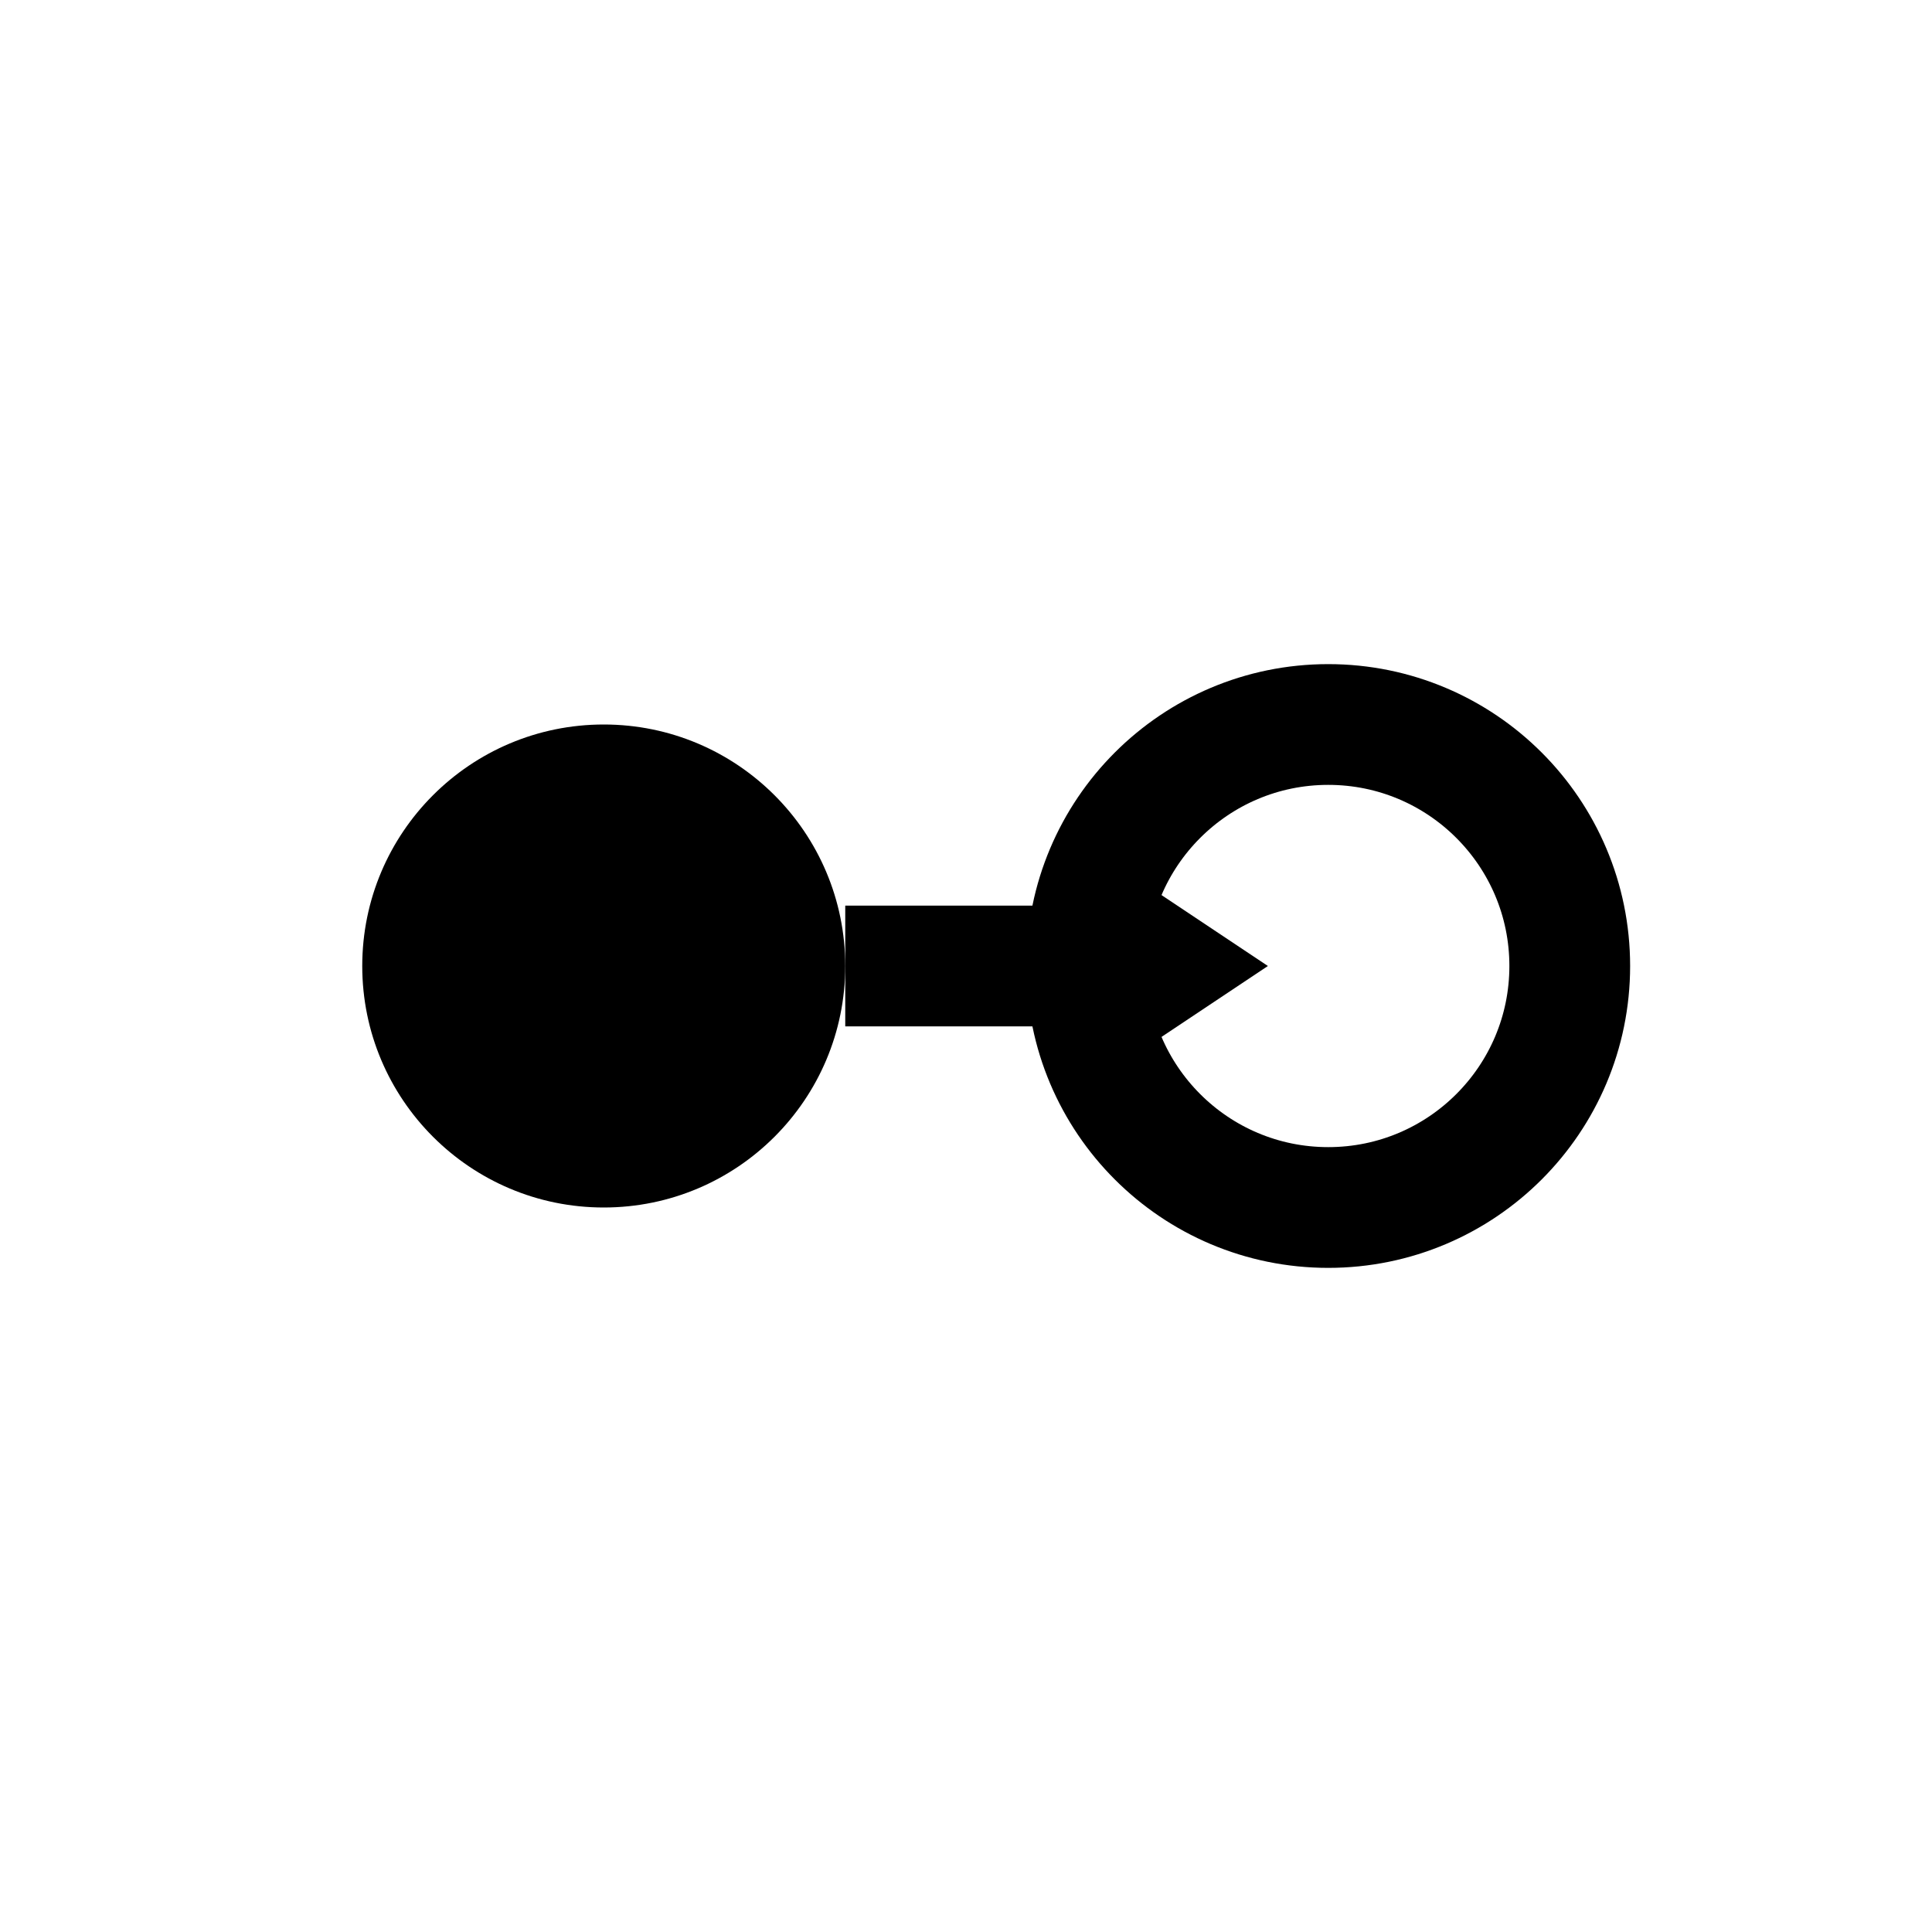
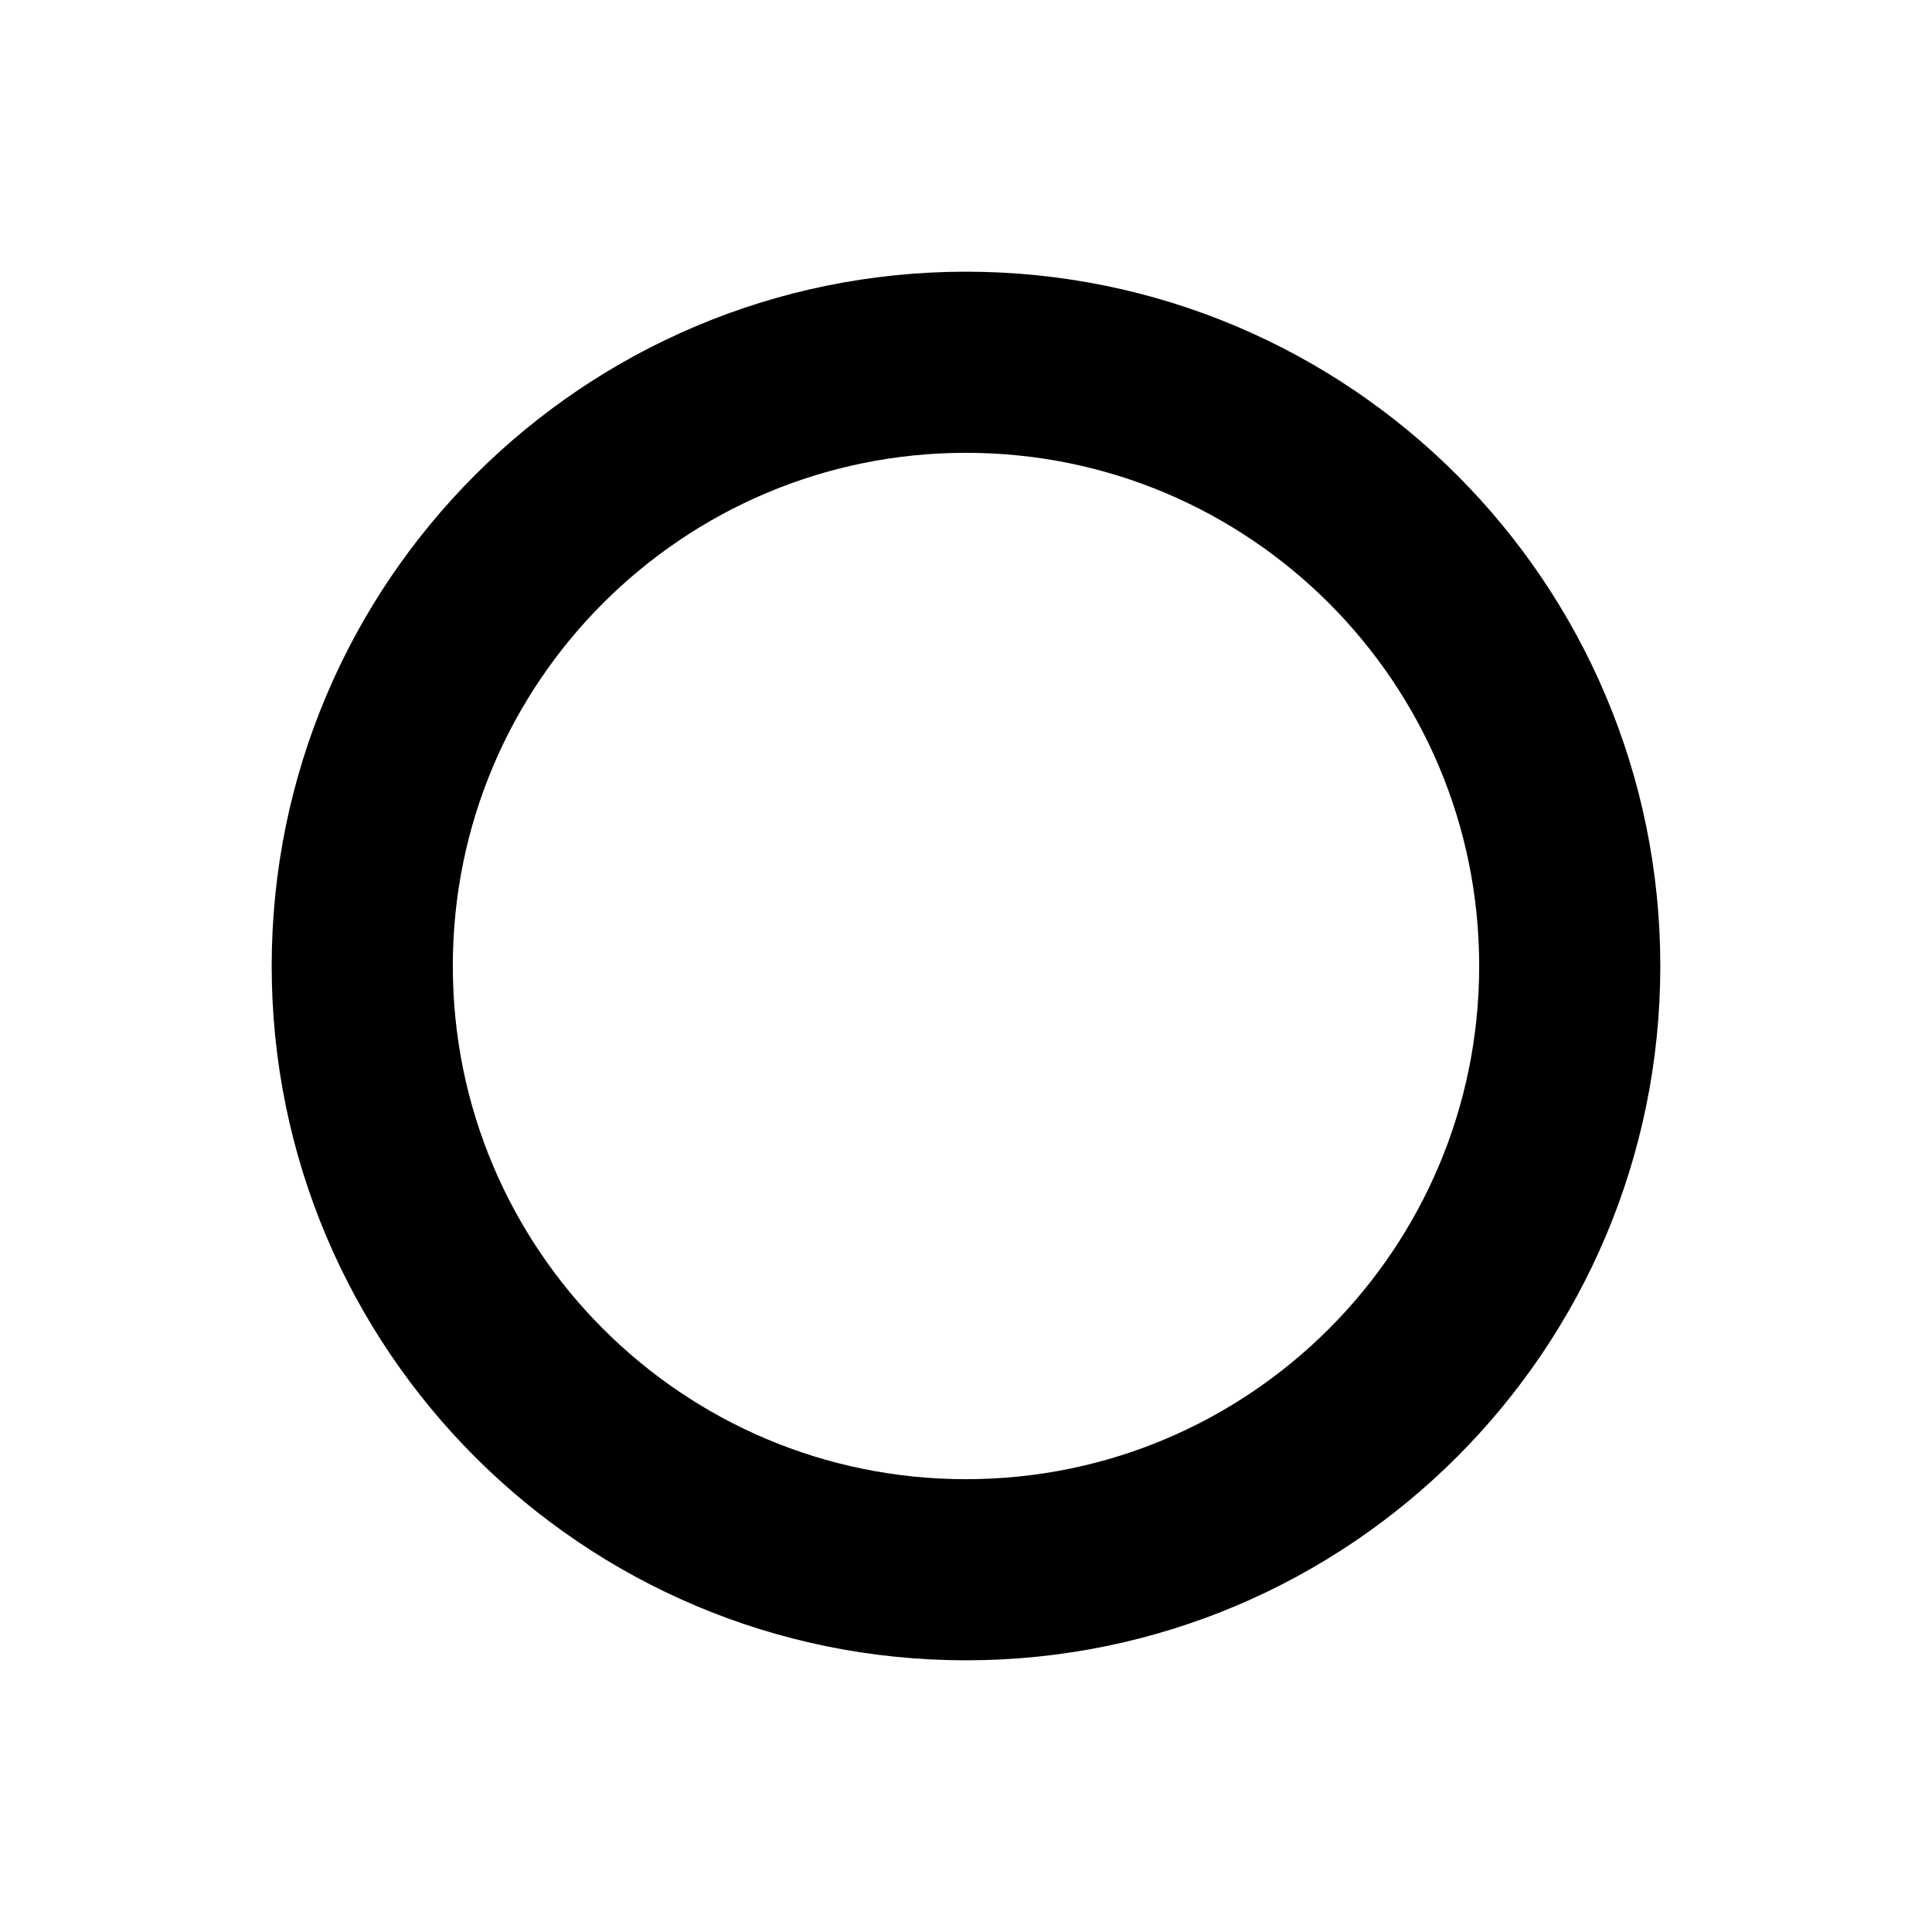
<svg xmlns="http://www.w3.org/2000/svg" width="64" height="64" viewBox="0 0 64 64">
-   <circle cx="20" cy="32" r="8" fill="black" />
-   <circle cx="44" cy="32" r="8" fill="none" stroke="black" stroke-width="4" />
-   <path d="M28 32 L36 32" stroke="black" stroke-width="4" />
-   <polygon points="36,28 42,32 36,36" fill="black" />
+   <circle cx="32" cy="32" r="20" fill="none" stroke="black" stroke-width="6" />
</svg>
